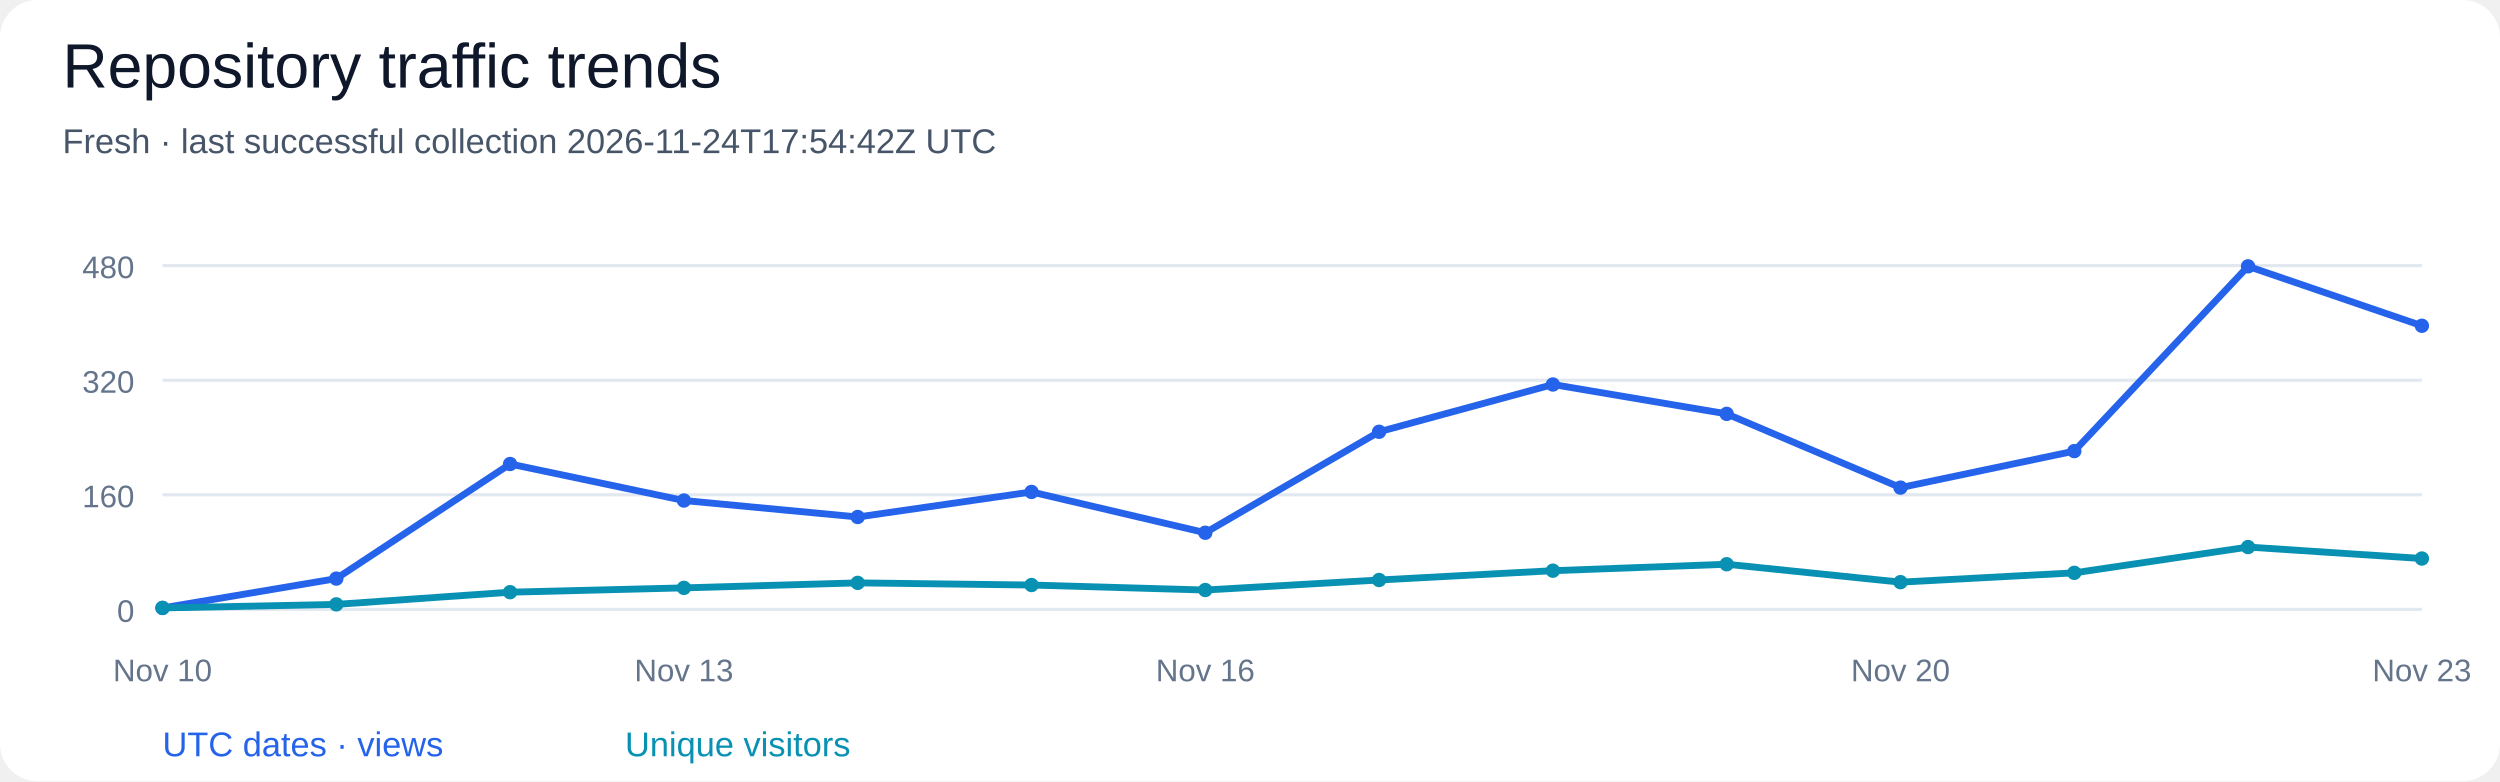
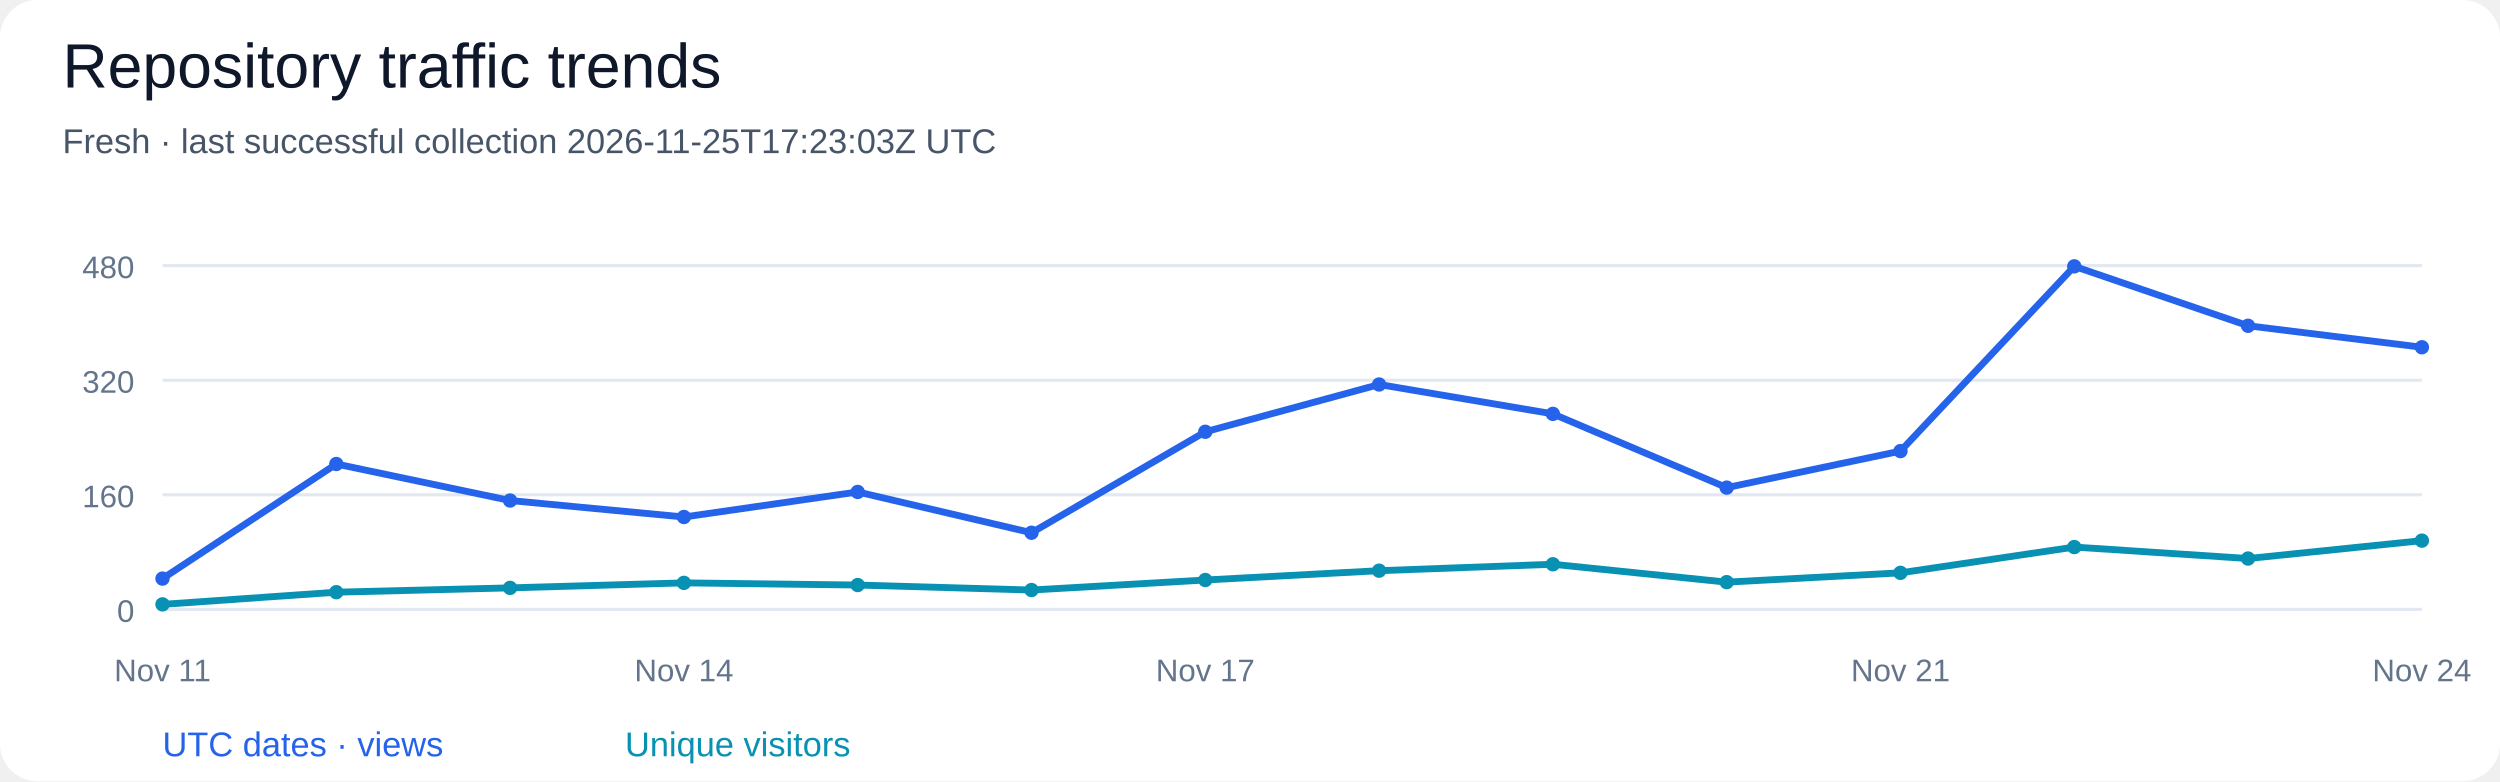
<svg xmlns="http://www.w3.org/2000/svg" width="800" height="250" viewBox="0 0 800 250" role="img" aria-labelledby="title desc">
  <rect width="100%" height="100%" rx="12" fill="#ffffff" />
  <g font-family="Segoe UI, Arial, sans-serif" fill="#0f172a">
    <text x="20" y="28" font-size="20" fill="#0f172a" text-anchor="start">Repository traffic trends</text>
-     <text x="20" y="49" font-size="11" fill="#475569" text-anchor="start">Fresh · last successful collection 2026-11-24T17:54:42Z UTC</text>
+     <text x="20" y="49" font-size="11" fill="#475569" text-anchor="start">Fresh · last successful collection 2026-11-25T17:23:03Z UTC</text>
    <path d="M 52 195.00 H 775" stroke="#e2e8f0" />
    <text x="43" y="199.0" font-size="10" fill="#64748b" text-anchor="end">0</text>
    <path d="M 52 158.33 H 775" stroke="#e2e8f0" />
    <text x="43" y="162.33" font-size="10" fill="#64748b" text-anchor="end">160</text>
    <path d="M 52 121.67 H 775" stroke="#e2e8f0" />
    <text x="43" y="125.67" font-size="10" fill="#64748b" text-anchor="end">320</text>
    <path d="M 52 85.00 H 775" stroke="#e2e8f0" />
    <text x="43" y="89.0" font-size="10" fill="#64748b" text-anchor="end">480</text>
-     <circle cx="52.00" cy="194.54" r="2.3" fill="#2563eb" />
-     <circle cx="107.62" cy="185.15" r="2.3" fill="#2563eb" />
-     <circle cx="163.23" cy="148.48" r="2.3" fill="#2563eb" />
-     <circle cx="218.85" cy="160.17" r="2.3" fill="#2563eb" />
-     <circle cx="274.46" cy="165.44" r="2.3" fill="#2563eb" />
-     <circle cx="330.08" cy="157.42" r="2.3" fill="#2563eb" />
-     <circle cx="385.69" cy="170.48" r="2.3" fill="#2563eb" />
-     <circle cx="441.31" cy="138.17" r="2.3" fill="#2563eb" />
-     <circle cx="496.92" cy="123.04" r="2.3" fill="#2563eb" />
-     <circle cx="552.54" cy="132.44" r="2.3" fill="#2563eb" />
-     <circle cx="608.15" cy="156.04" r="2.3" fill="#2563eb" />
-     <circle cx="663.77" cy="144.35" r="2.3" fill="#2563eb" />
-     <circle cx="719.38" cy="85.23" r="2.3" fill="#2563eb" />
-     <circle cx="775.00" cy="104.25" r="2.3" fill="#2563eb" />
-     <path d="M 52.00 194.54 L 107.62 185.15 L 163.23 148.48 L 218.85 160.17 L 274.46 165.44 L 330.08 157.42 L 385.69 170.48 L 441.31 138.17 L 496.92 123.04 L 552.54 132.44 L 608.15 156.04 L 663.77 144.35 L 719.38 85.23 L 775.00 104.25" fill="none" stroke="#2563eb" stroke-width="2.2" />
-     <circle cx="52.00" cy="194.54" r="2.3" fill="#0891b2" />
-     <circle cx="107.62" cy="193.40" r="2.3" fill="#0891b2" />
-     <circle cx="163.23" cy="189.50" r="2.3" fill="#0891b2" />
-     <circle cx="218.85" cy="188.12" r="2.3" fill="#0891b2" />
-     <circle cx="274.46" cy="186.52" r="2.3" fill="#0891b2" />
-     <circle cx="330.08" cy="187.21" r="2.3" fill="#0891b2" />
-     <circle cx="385.69" cy="188.81" r="2.3" fill="#0891b2" />
-     <circle cx="441.31" cy="185.60" r="2.3" fill="#0891b2" />
-     <circle cx="496.92" cy="182.62" r="2.3" fill="#0891b2" />
-     <circle cx="552.54" cy="180.56" r="2.3" fill="#0891b2" />
-     <circle cx="608.15" cy="186.29" r="2.3" fill="#0891b2" />
-     <circle cx="663.77" cy="183.31" r="2.3" fill="#0891b2" />
-     <circle cx="719.38" cy="175.06" r="2.3" fill="#0891b2" />
-     <circle cx="775.00" cy="178.73" r="2.3" fill="#0891b2" />
-     <path d="M 52.00 194.54 L 107.62 193.40 L 163.23 189.50 L 218.85 188.12 L 274.46 186.52 L 330.08 187.21 L 385.69 188.81 L 441.31 185.60 L 496.92 182.62 L 552.54 180.56 L 608.15 186.29 L 663.77 183.31 L 719.38 175.06 L 775.00 178.73" fill="none" stroke="#0891b2" stroke-width="2.2" />
-     <text x="52.0" y="218" font-size="10" fill="#64748b" text-anchor="middle">Nov 10</text>
-     <text x="218.85" y="218" font-size="10" fill="#64748b" text-anchor="middle">Nov 13</text>
-     <text x="385.69" y="218" font-size="10" fill="#64748b" text-anchor="middle">Nov 16</text>
-     <text x="608.15" y="218" font-size="10" fill="#64748b" text-anchor="middle">Nov 20</text>
-     <text x="775.0" y="218" font-size="10" fill="#64748b" text-anchor="middle">Nov 23</text>
+     <circle cx="52.00" cy="185.15" r="2.3" fill="#2563eb" />
+     <circle cx="107.62" cy="148.48" r="2.3" fill="#2563eb" />
+     <circle cx="163.23" cy="160.17" r="2.3" fill="#2563eb" />
+     <circle cx="218.85" cy="165.44" r="2.3" fill="#2563eb" />
+     <circle cx="274.46" cy="157.42" r="2.3" fill="#2563eb" />
+     <circle cx="330.08" cy="170.48" r="2.3" fill="#2563eb" />
+     <circle cx="385.69" cy="138.17" r="2.3" fill="#2563eb" />
+     <circle cx="441.31" cy="123.04" r="2.3" fill="#2563eb" />
+     <circle cx="496.92" cy="132.44" r="2.3" fill="#2563eb" />
+     <circle cx="552.54" cy="156.04" r="2.3" fill="#2563eb" />
+     <circle cx="608.15" cy="144.35" r="2.3" fill="#2563eb" />
+     <circle cx="663.77" cy="85.23" r="2.3" fill="#2563eb" />
+     <circle cx="719.38" cy="104.25" r="2.3" fill="#2563eb" />
+     <circle cx="775.00" cy="111.12" r="2.3" fill="#2563eb" />
+     <path d="M 52.00 185.15 L 107.62 148.48 L 163.23 160.17 L 218.85 165.44 L 274.46 157.42 L 330.08 170.48 L 385.69 138.17 L 441.31 123.04 L 496.92 132.44 L 552.54 156.04 L 608.15 144.35 L 663.77 85.23 L 719.38 104.25 L 775.00 111.12" fill="none" stroke="#2563eb" stroke-width="2.2" />
+     <circle cx="52.00" cy="193.40" r="2.3" fill="#0891b2" />
+     <circle cx="107.62" cy="189.50" r="2.3" fill="#0891b2" />
+     <circle cx="163.23" cy="188.12" r="2.3" fill="#0891b2" />
+     <circle cx="218.85" cy="186.52" r="2.3" fill="#0891b2" />
+     <circle cx="274.46" cy="187.21" r="2.3" fill="#0891b2" />
+     <circle cx="330.08" cy="188.81" r="2.3" fill="#0891b2" />
+     <circle cx="385.69" cy="185.60" r="2.3" fill="#0891b2" />
+     <circle cx="441.31" cy="182.62" r="2.3" fill="#0891b2" />
+     <circle cx="496.92" cy="180.56" r="2.3" fill="#0891b2" />
+     <circle cx="552.54" cy="186.29" r="2.3" fill="#0891b2" />
+     <circle cx="608.15" cy="183.31" r="2.3" fill="#0891b2" />
+     <circle cx="663.77" cy="175.06" r="2.3" fill="#0891b2" />
+     <circle cx="719.38" cy="178.73" r="2.3" fill="#0891b2" />
+     <circle cx="775.00" cy="173.00" r="2.3" fill="#0891b2" />
+     <path d="M 52.00 193.40 L 107.62 189.50 L 163.23 188.12 L 218.85 186.52 L 274.46 187.21 L 330.08 188.81 L 385.69 185.60 L 441.31 182.62 L 496.92 180.56 L 552.54 186.29 L 608.15 183.31 L 663.77 175.06 L 719.38 178.73 L 775.00 173.00" fill="none" stroke="#0891b2" stroke-width="2.2" />
+     <text x="52.0" y="218" font-size="10" fill="#64748b" text-anchor="middle">Nov 11</text>
+     <text x="218.85" y="218" font-size="10" fill="#64748b" text-anchor="middle">Nov 14</text>
+     <text x="385.69" y="218" font-size="10" fill="#64748b" text-anchor="middle">Nov 17</text>
+     <text x="608.15" y="218" font-size="10" fill="#64748b" text-anchor="middle">Nov 21</text>
+     <text x="775.0" y="218" font-size="10" fill="#64748b" text-anchor="middle">Nov 24</text>
    <text x="52" y="242" font-size="11" fill="#2563eb" text-anchor="start">UTC dates · views</text>
    <text x="200" y="242" font-size="11" fill="#0891b2" text-anchor="start">Unique visitors</text>
  </g>
</svg>
